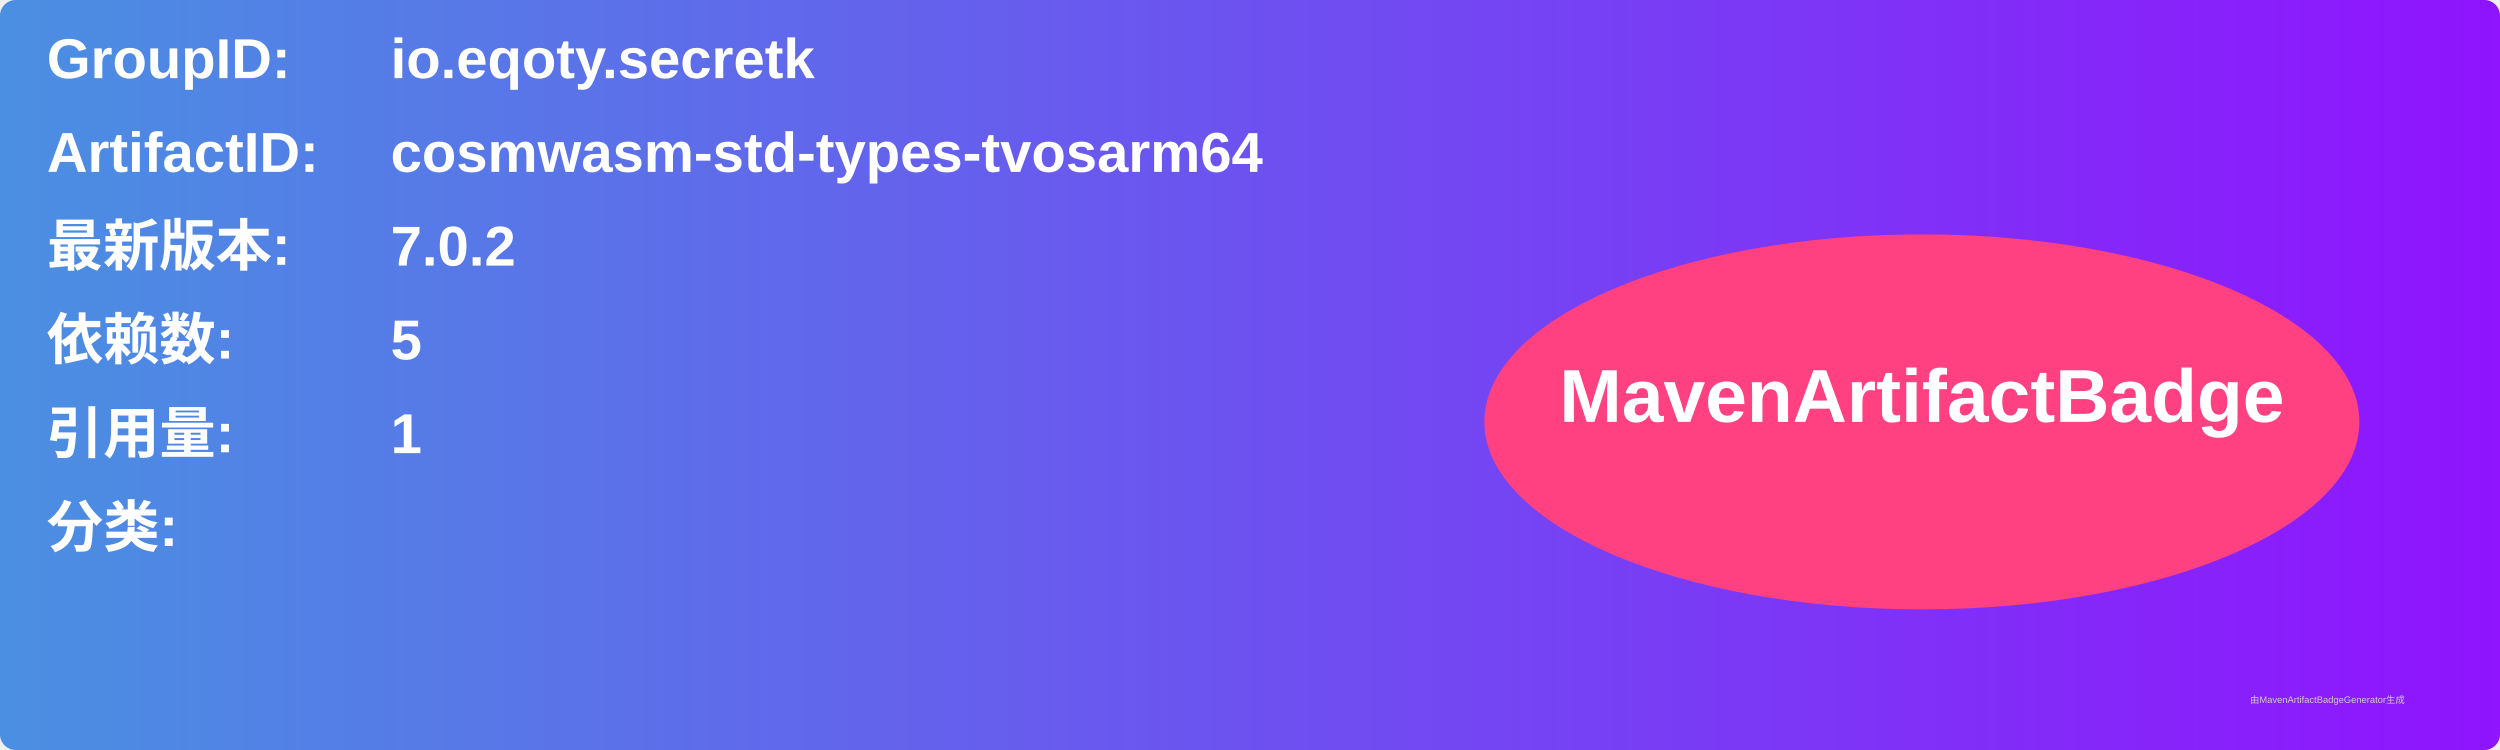
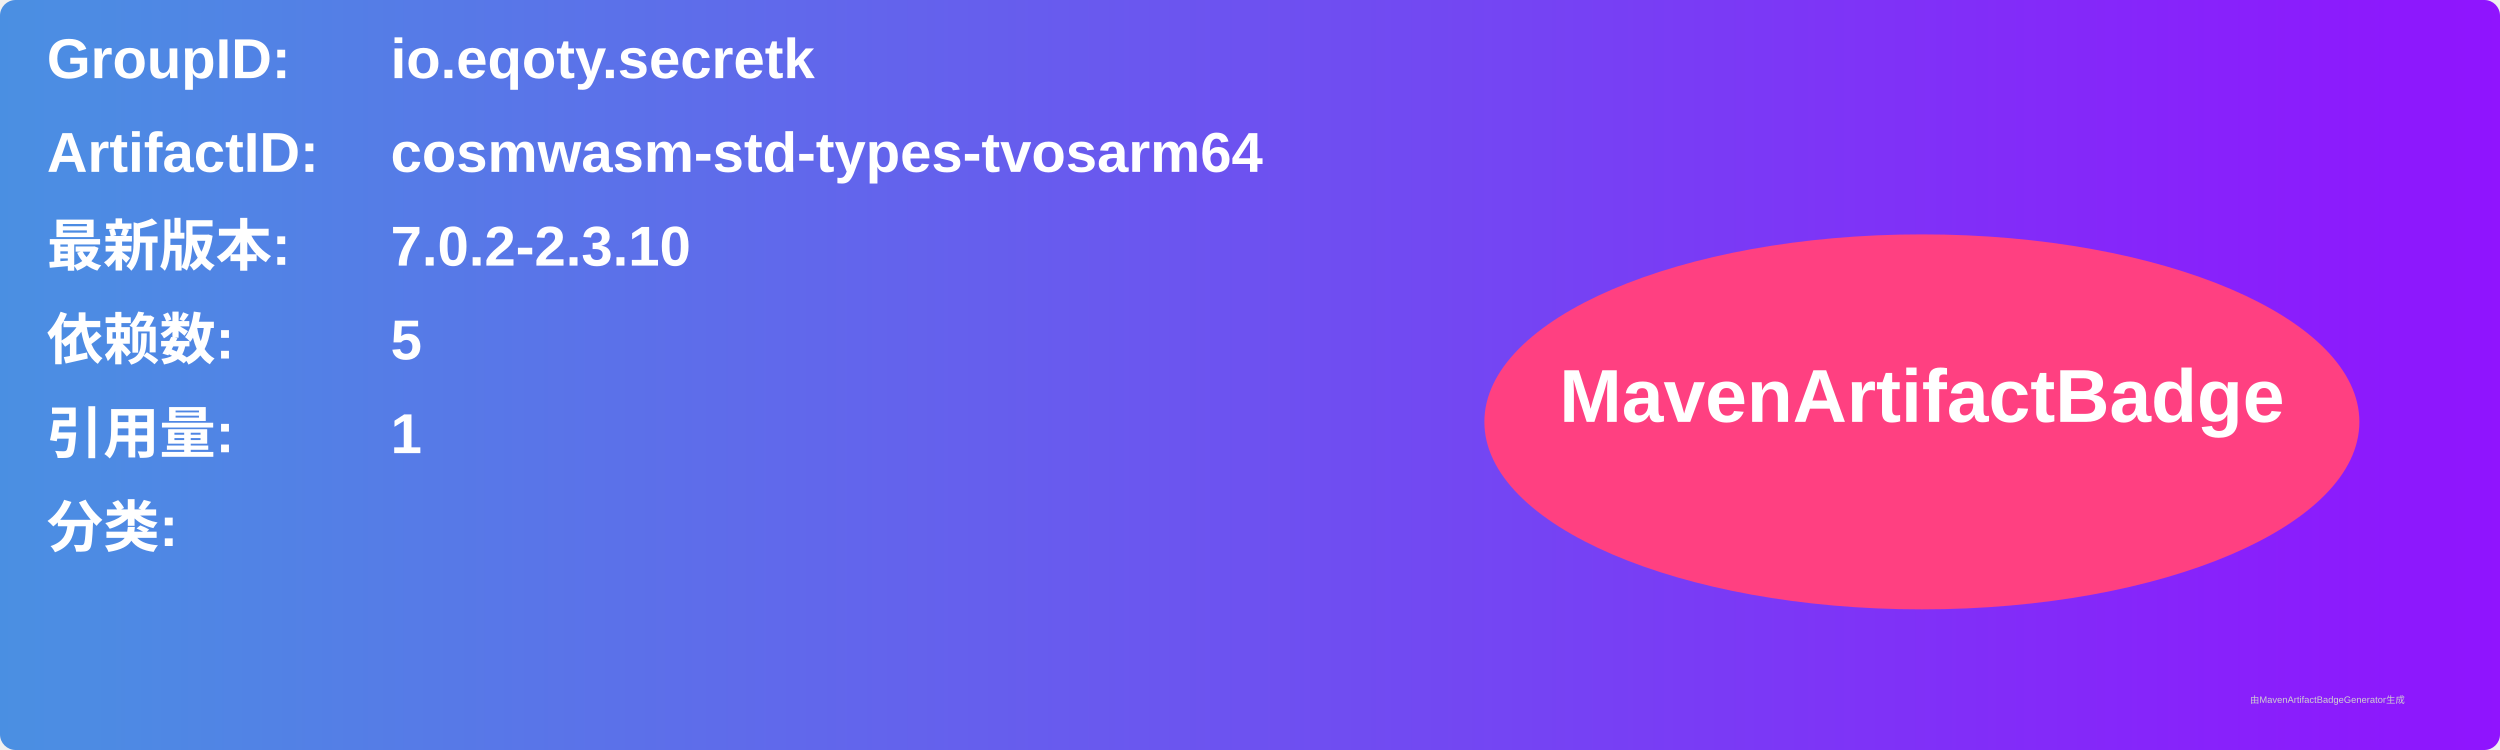
<svg xmlns="http://www.w3.org/2000/svg" width="800" height="240" viewBox="0 0 800 240">
  <linearGradient id="grad" x1="0%" y1="0%" x2="100%" y2="0%">
    <stop offset="0%" stop-color="#4a90e2" />
    <stop offset="100%" stop-color="#9013fe" />
  </linearGradient>
  <rect width="100%" height="100%" rx="5" ry="5" fill="url(#grad)" />
  <g transform="translate(15, 15)">
    <text x="0" y="10" font-family="Arial" font-size="18" fill="white" font-weight="bold" width="260">GroupID:</text>
    <text x="110" y="10" font-family="Arial" font-size="18" fill="white" font-weight="bold" width="460">io.eqoty.secretk</text>
    <text x="0" y="40" font-family="Arial" font-size="18" fill="white" font-weight="bold" width="260">ArtifactID:</text>
    <text x="110" y="40" font-family="Arial" font-size="18" fill="white" font-weight="bold" width="460">cosmwasm-std-types-tvosarm64</text>
    <text x="0" y="70" font-family="Arial" font-size="18" fill="white" font-weight="bold">最新版本:</text>
    <text x="110" y="70" font-family="Arial" font-size="18" fill="white" font-weight="bold">
-       <tspan font-weight="bold">7.0.2</tspan>
+       <tspan font-weight="bold">7.0.2-2.3.10</tspan>
    </text>
    <text x="0" y="100" font-family="Arial" font-size="18" fill="white" font-weight="bold">依赖数: </text>
    <text x="110" y="100" font-family="Arial" font-size="18" fill="white">
      <tspan font-weight="bold">5</tspan>
    </text>
    <text x="0" y="130" font-family="Arial" font-size="18" fill="white" font-weight="bold">引用量: </text>
    <text x="110" y="130" font-family="Arial" font-size="18" fill="white">
      <tspan font-weight="bold">1</tspan>
    </text>
    <text x="0" y="160" font-family="Arial" font-size="18" fill="white" font-weight="bold">分类:</text>
    <text x="10" y="190" font-family="Arial" font-size="10" fill="white">
      <tspan font-weight="bold" />
    </text>
    <ellipse cx="600" cy="120" rx="140" ry="60" fill="#ff4081" />
    <text x="600" y="120" text-anchor="middle" font-family="Arial" font-size="24" fill="white" font-weight="bold">MavenArtifactBadge</text>
  </g>
  <text x="720" y="225" font-family="Arial" font-size="3" fill="#d0d0d0">由MavenArtifactBadgeGenerator生成</text>
</svg>
